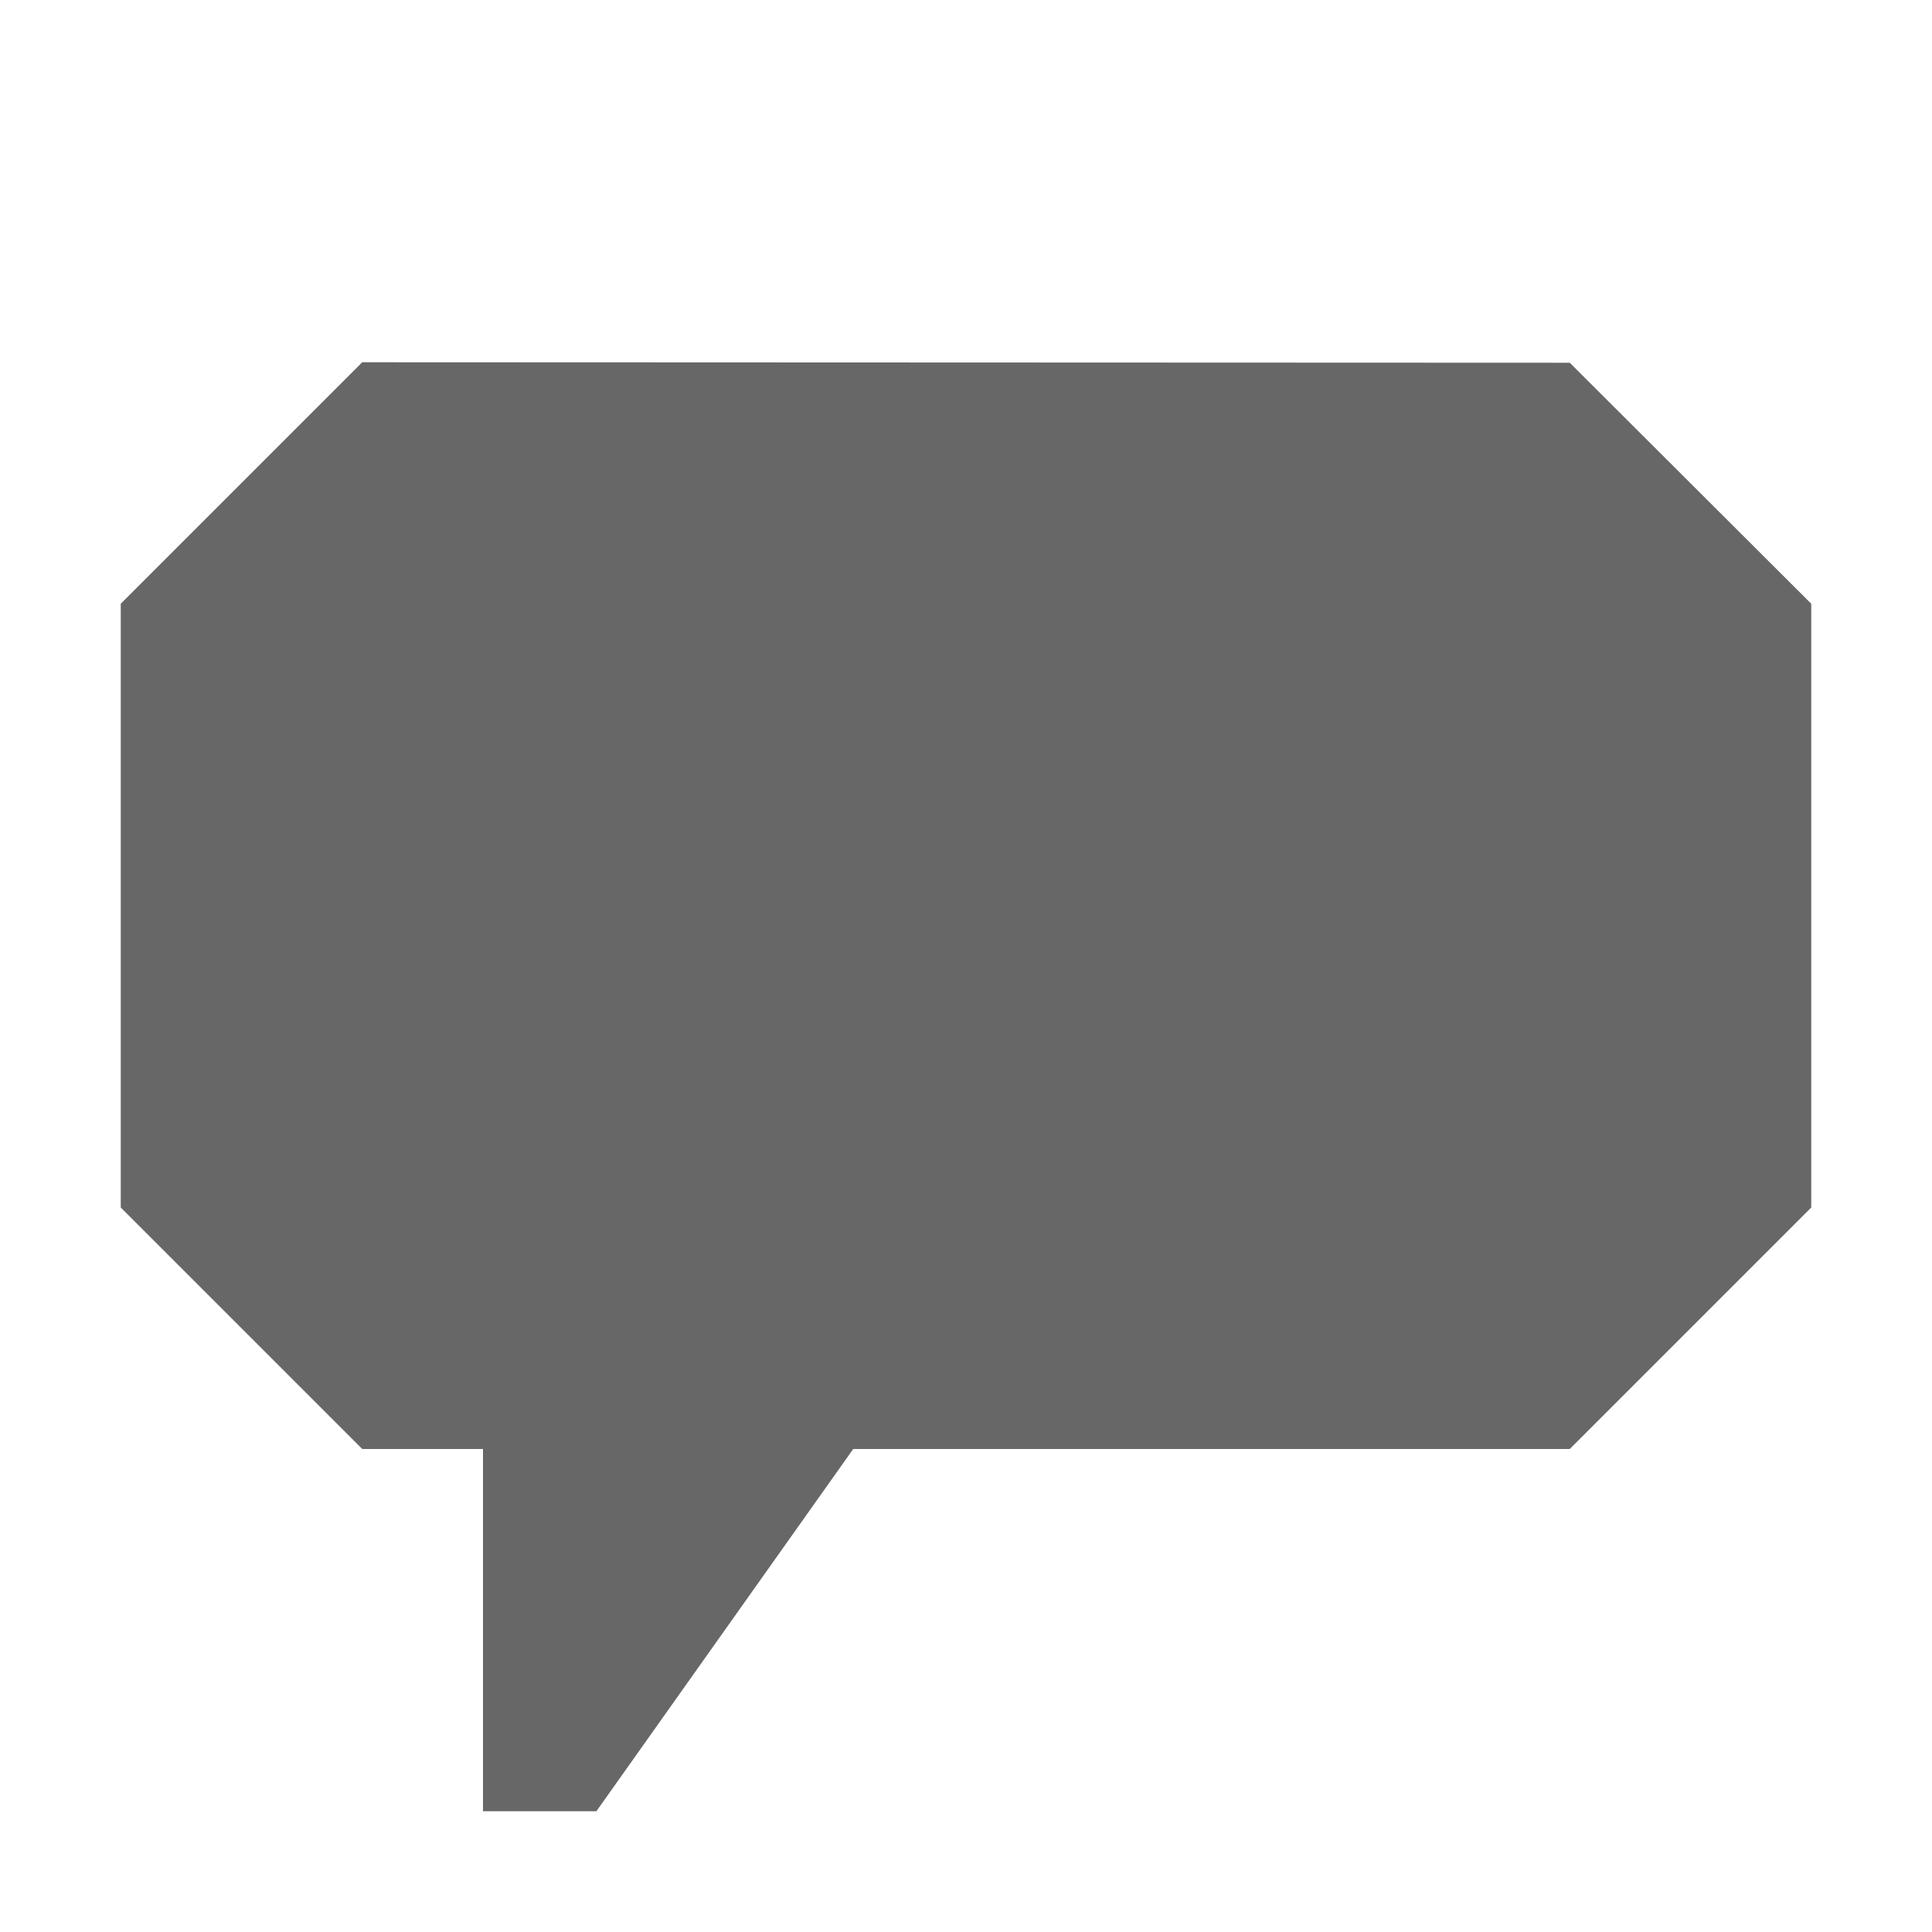
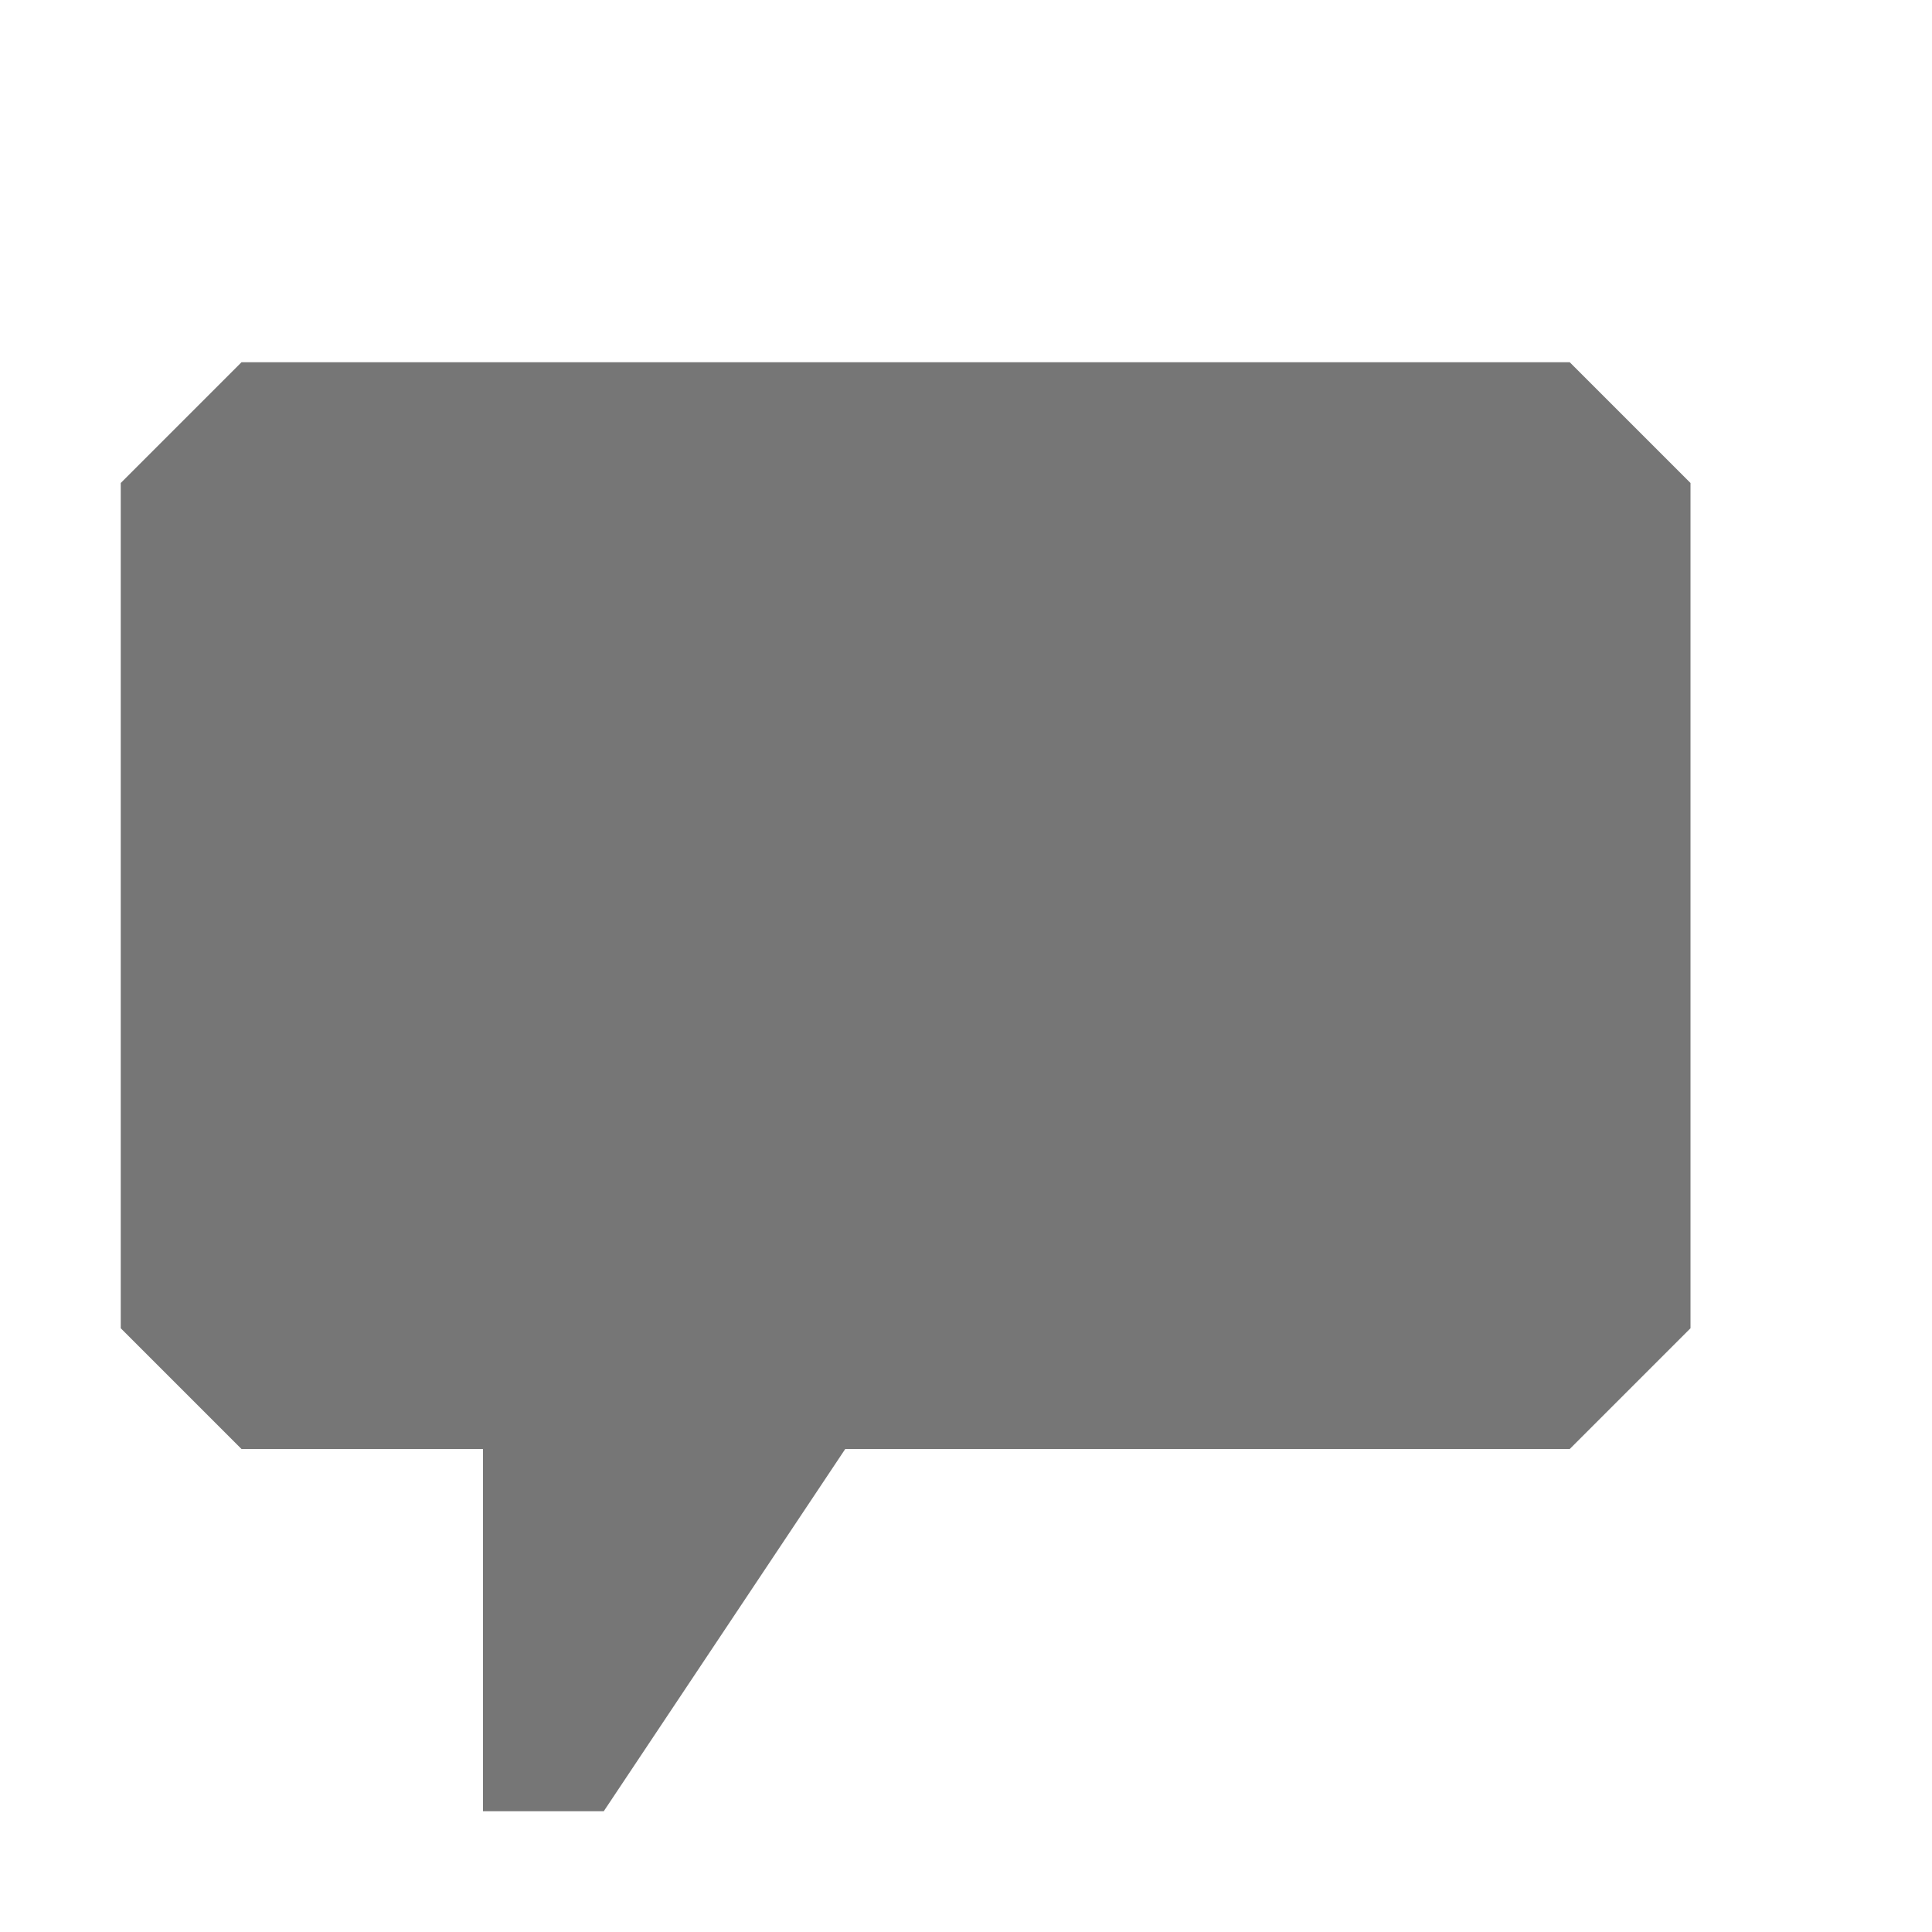
<svg xmlns="http://www.w3.org/2000/svg" width="16" height="16">
-   <path fill="#676767" d="M13 3.004l-10-.004-2 2v5l2 2h1v3h.939l2.127-3h5.934l2-2v-5z" />
+   <path fill="#767676" d="M13 3l1 1v7l-1 1h-6l-2 3h-1v-3h-2l-1-1v-7l1-1h11z" />
</svg>
